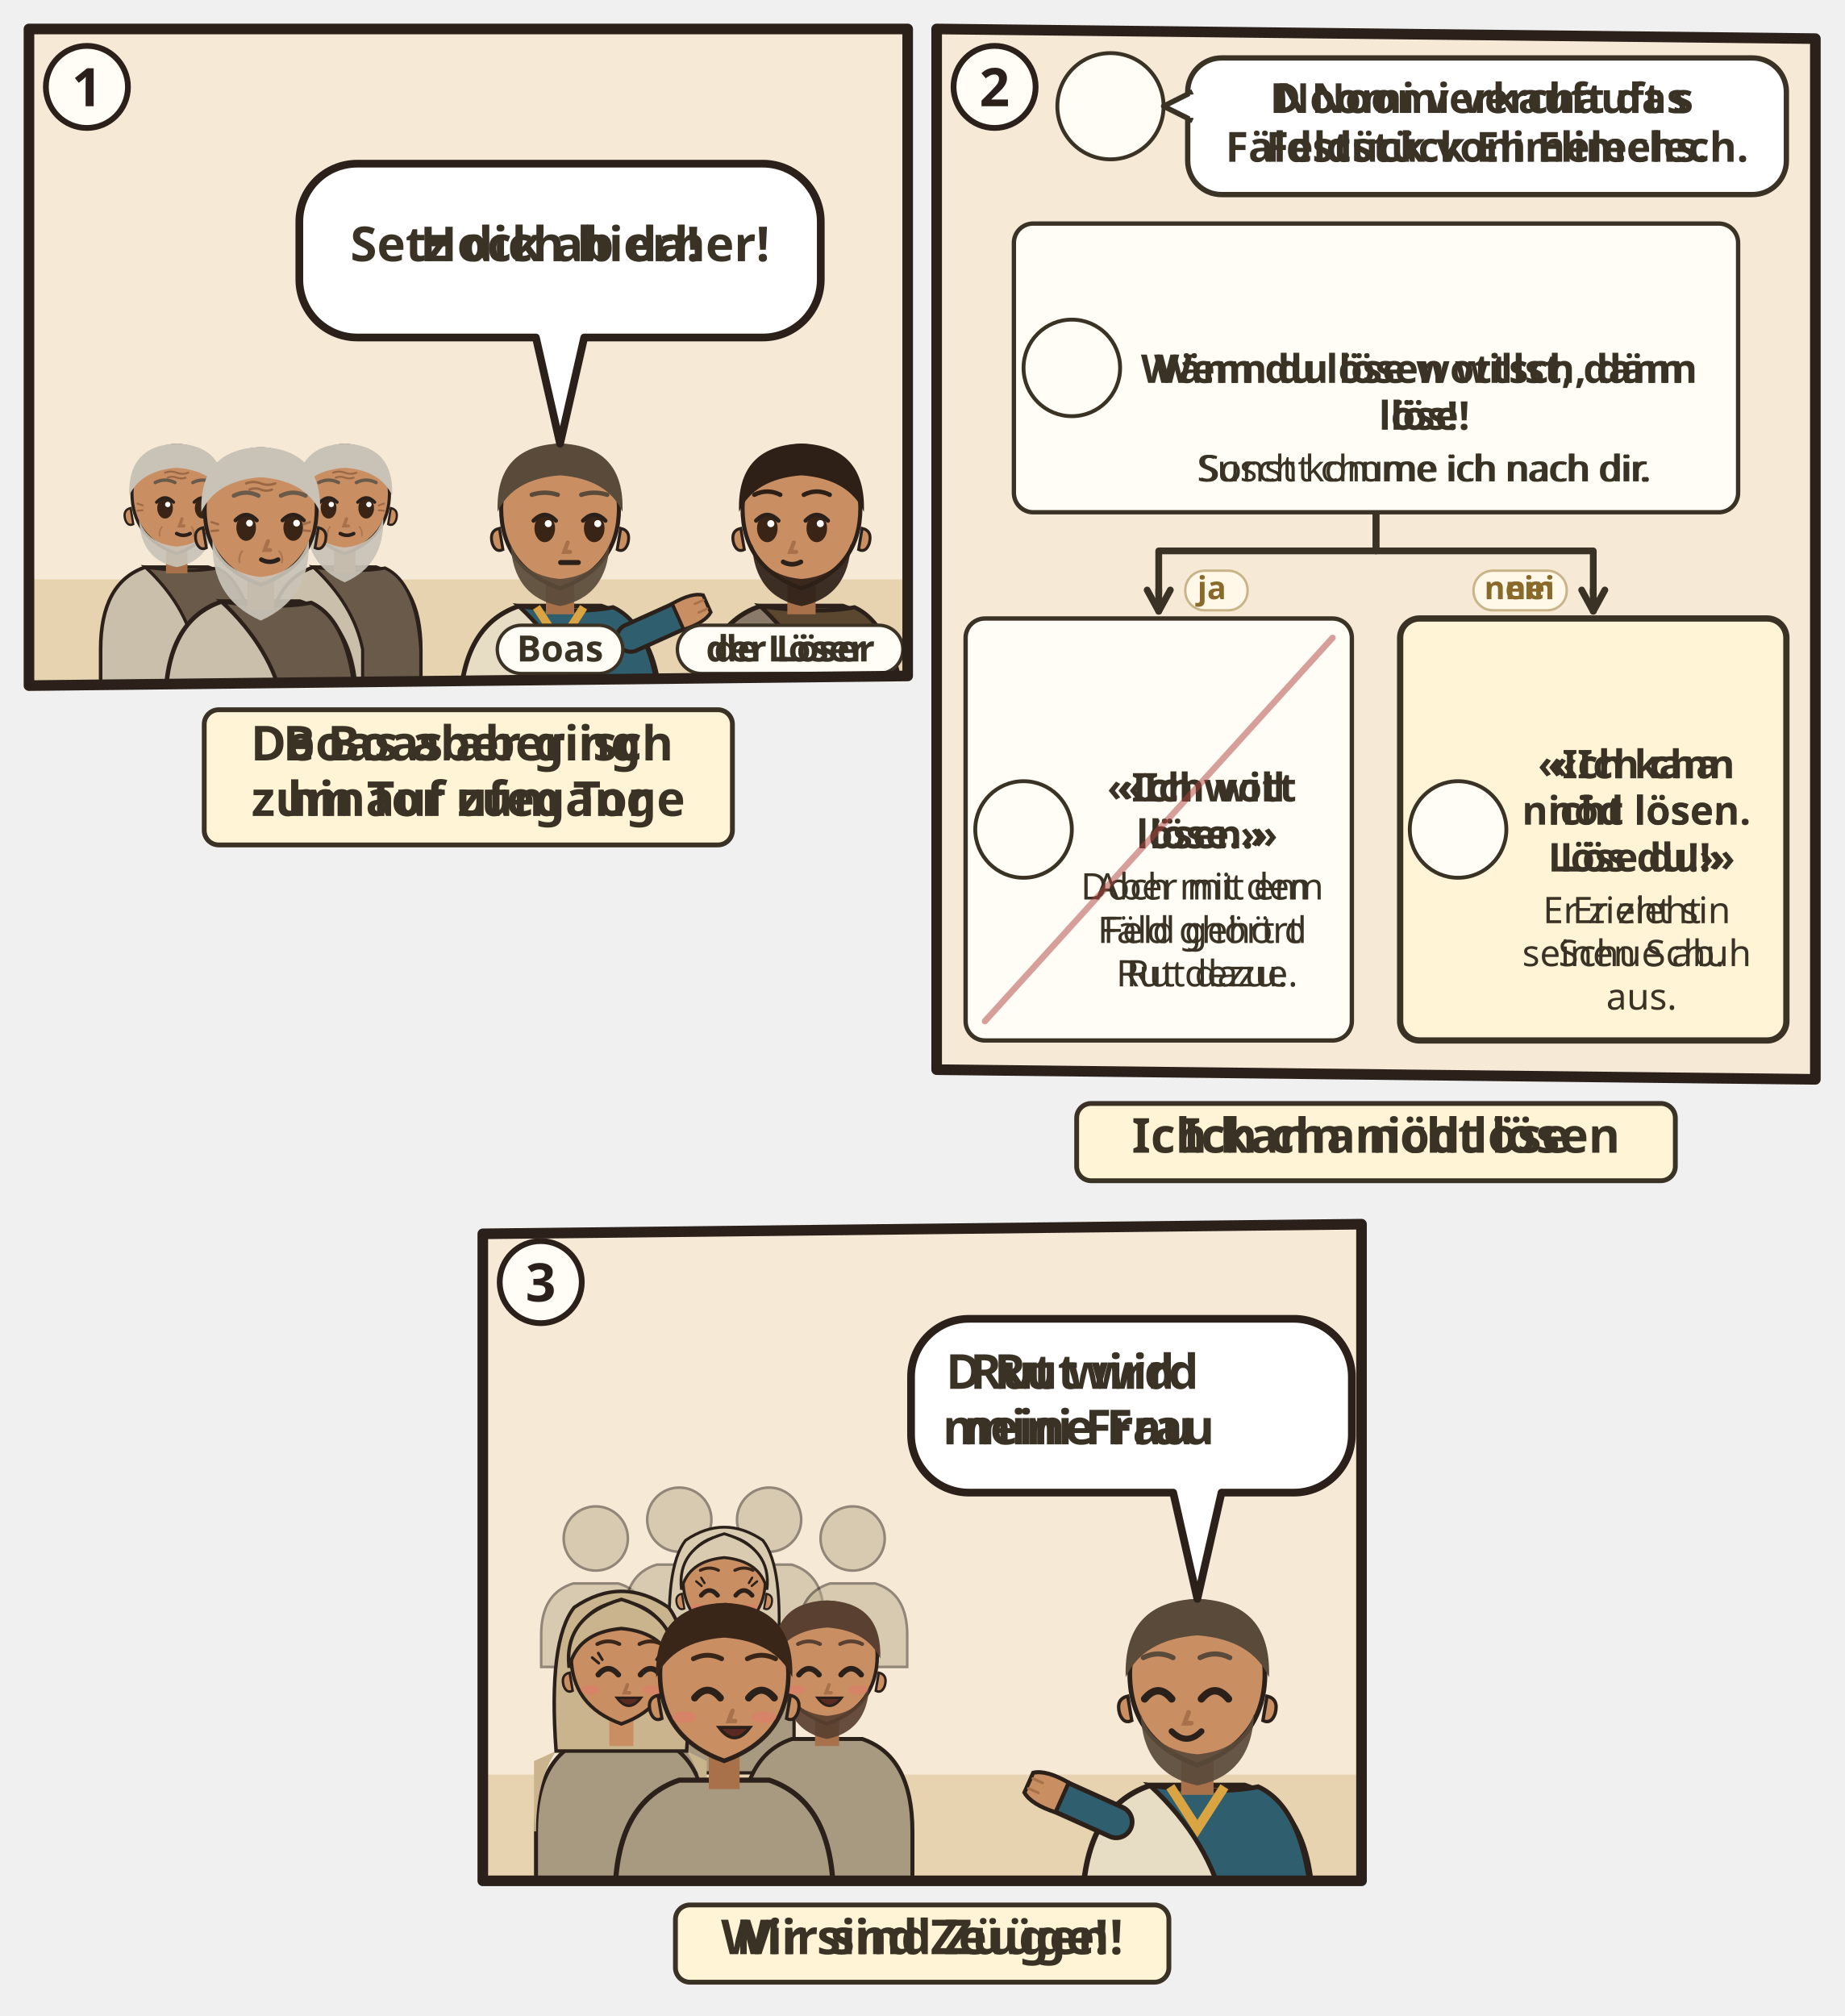
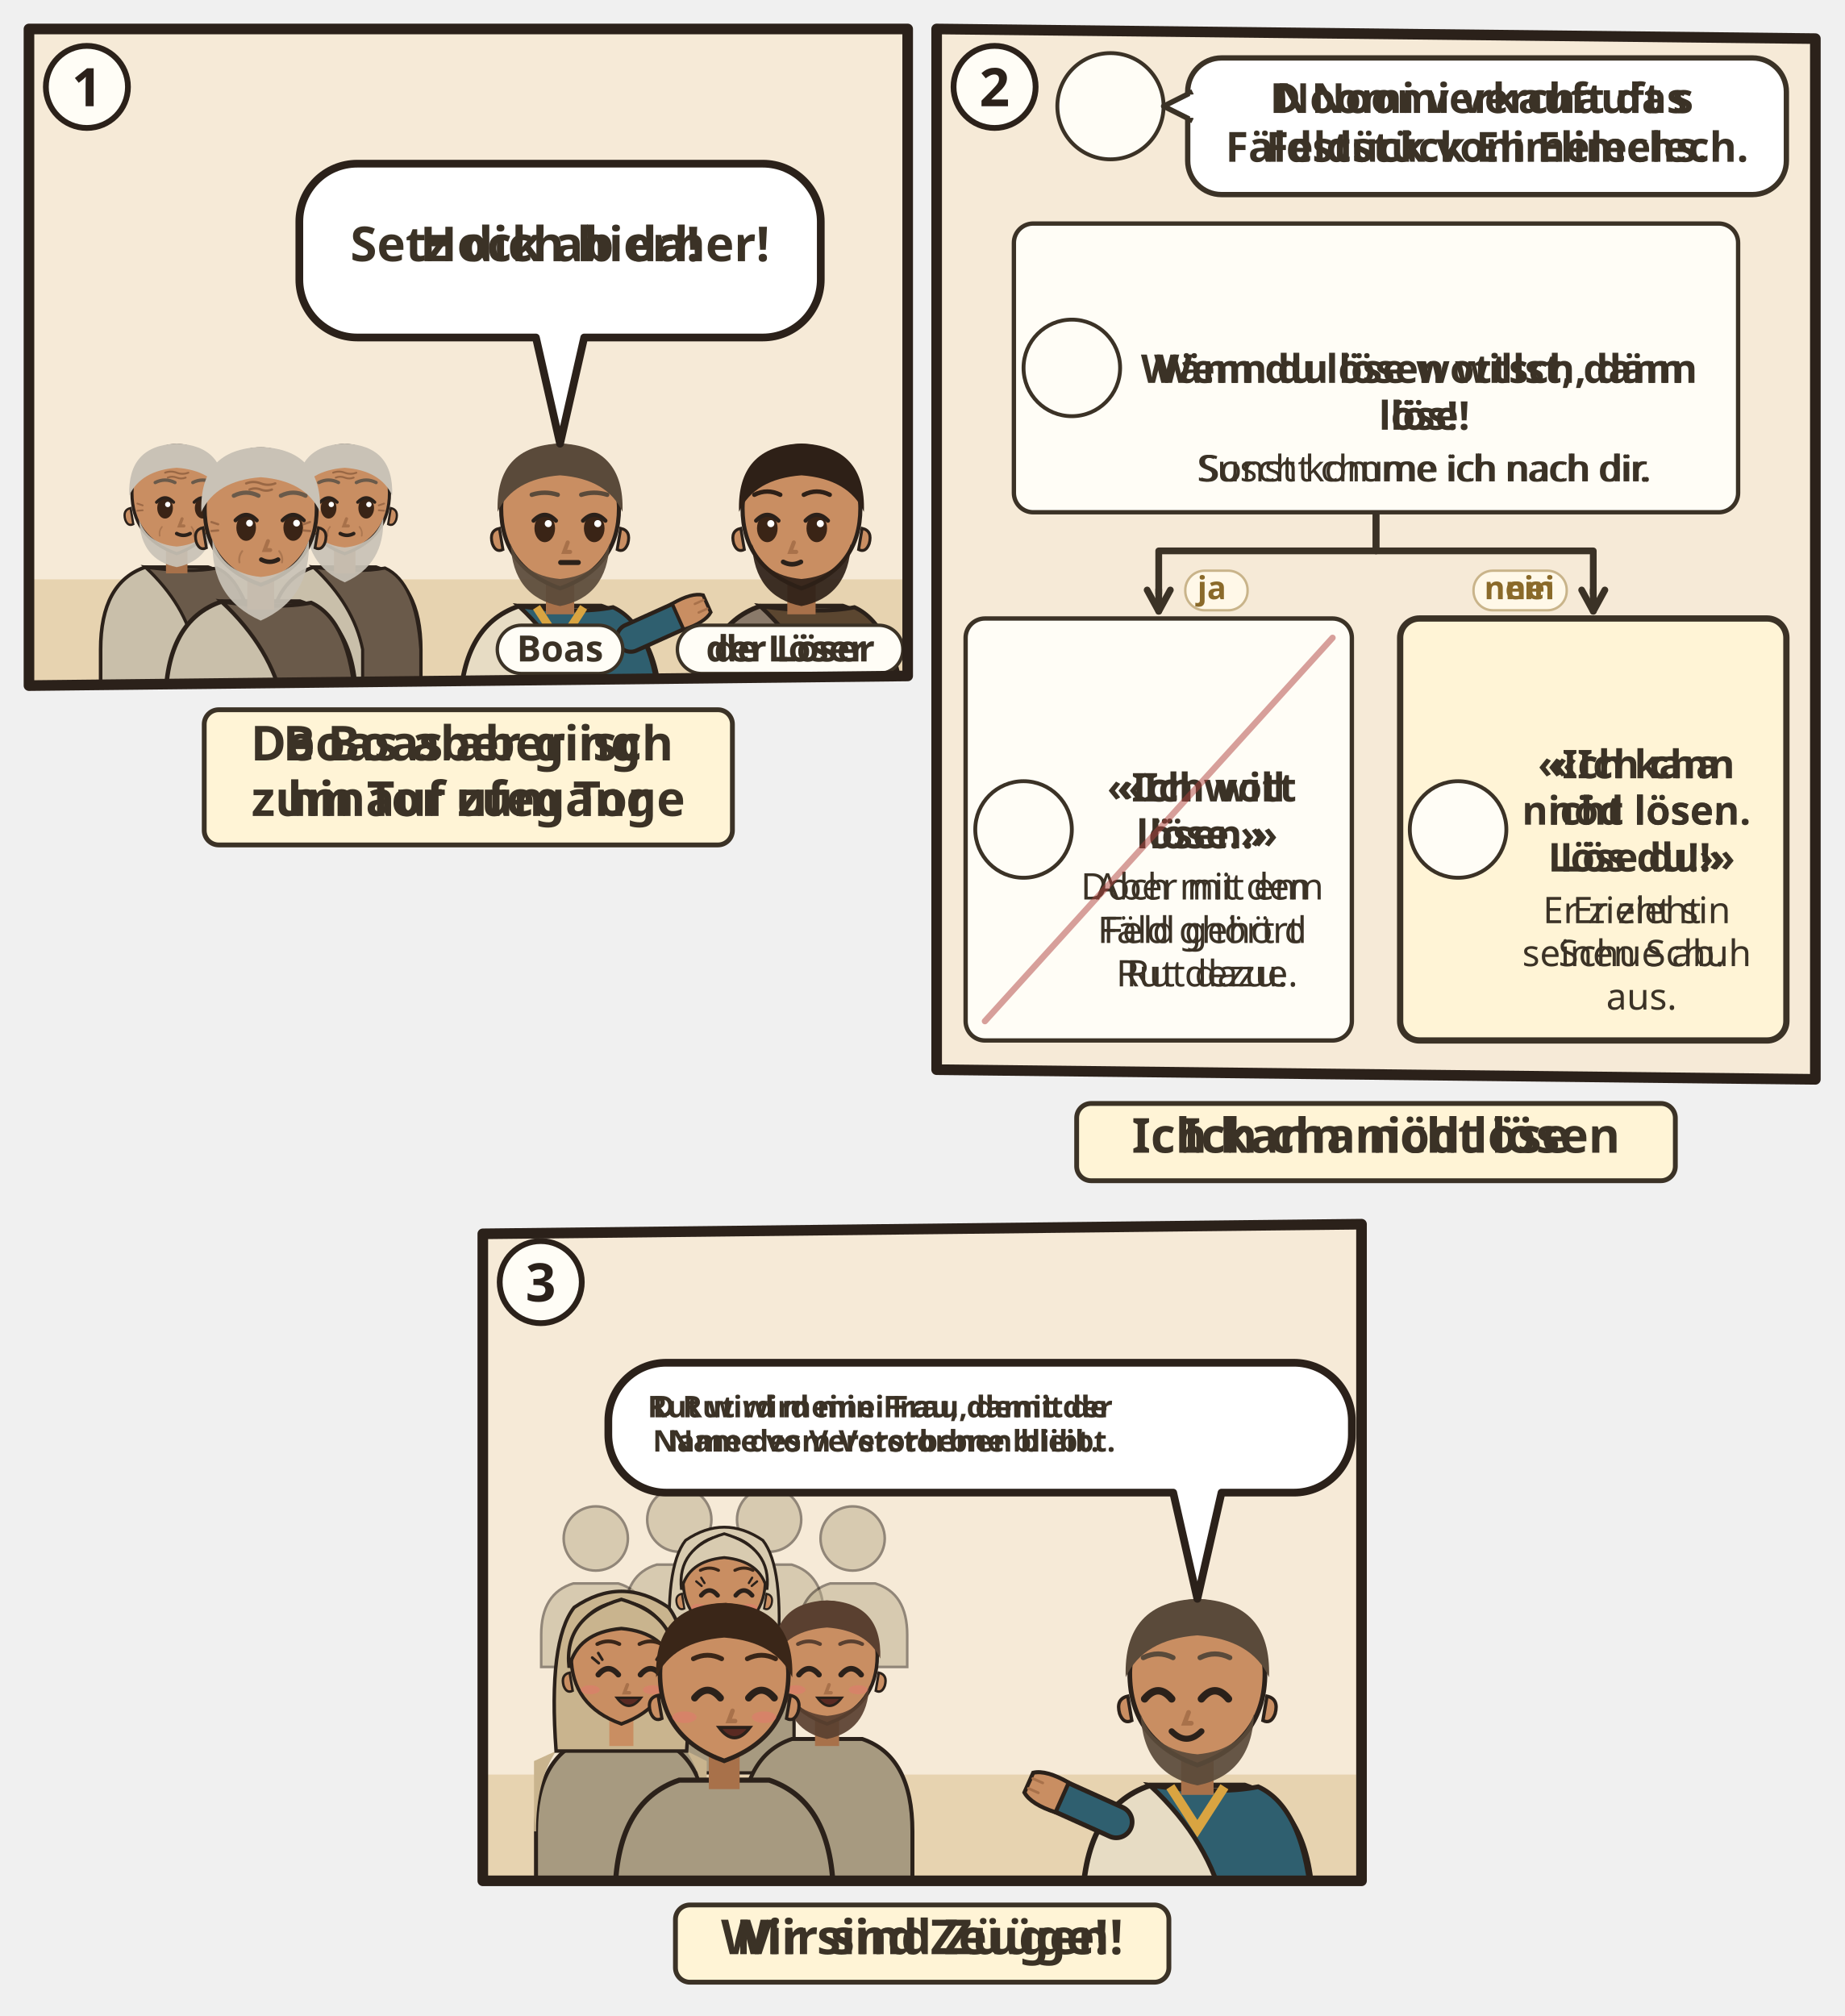
<svg xmlns="http://www.w3.org/2000/svg" viewBox="0 0 382 417.548">
  <svg class="ill-tile" data-span="1" x="0" y="0" width="194" height="182" viewBox="0 0 194 182">
    <g transform="translate(4 4)">
      <clipPath id="an-cp-rut-004-001-012-1">
        <polygon points="2,2 184,2 184,136 2,138" />
      </clipPath>
      <g clip-path="url(#an-cp-rut-004-001-012-1)">
        <polygon points="2,2 184,2 184,136 2,138" fill="#F6EAD7" />
        <path d="M0 116h186v24H0z" fill="#E7D3B0" />
        <use href="#an-stadttor" x="4" y="76" width="60" height="44" opacity=".6" />
        <g transform="translate(32.6 99.0) scale(0.927)">
          <path d="M-17 46V34Q-17 19-7 15.6L7 15.6Q17 19 17 34V46z" fill="#C9BFAA" stroke="#2B211A" stroke-width=".8" />
          <path d="M-7 15.6Q3 17 9 15.8Q16 19 17 34V46H4V34Q2 24-7 15.6z" fill="#6A5A4A" stroke="#2B211A" stroke-width=".7" />
          <path d="M-2.4 11h4.8v6h-4.8z" fill="#A8714A" />
          <path d="M-10 -1Q-10 9 0 12.6Q10 9 10 -1A10 10.6 0 0 0 -10 -1z" fill="#C98E62" stroke="#2B211A" stroke-width=".7" />
          <path d="M10.3 2.4q1.8.4 1.2 2.6-.6 1.6-1.8 1z M-10.3 2.4q-1.8.4-1.2 2.6.6 1.6 1.8 1z" fill="#C98E62" stroke="#2B211A" stroke-width=".5" />
          <path d="M-8.4 5Q-8 14 0 15.6Q8 14 8.4 5Q6.6 10.4 0 11Q-6.6 10.4-8.4 5z" fill="#C9C2B6" opacity=".92" />
          <ellipse cx="-2.6" cy="2.4" rx="1.75" ry="2.35" fill="#3A2416" />
          <path d="M-4.5 1.1Q-2.6 -0.9 -0.7 1.1" fill="none" stroke="#2B211A" stroke-width=".7" stroke-linecap="round" />
          <circle cx="-2.0" cy="1.6" r=".6" fill="#FFF" />
          <ellipse cx="5.8" cy="2.4" rx="1.75" ry="2.35" fill="#3A2416" />
          <path d="M3.9 1.1Q5.8 -0.9 7.7 1.1" fill="none" stroke="#2B211A" stroke-width=".7" stroke-linecap="round" />
          <circle cx="6.4" cy="1.6" r=".6" fill="#FFF" />
          <path d="M1.2 4.8l-.6 1.6h1" fill="none" stroke="#A8714A" stroke-width=".7" stroke-linecap="round" />
          <path d="M-0.0 8.1Q1.5 8.9 3.0 8.1" fill="none" stroke="#2B211A" stroke-width=".8" stroke-linecap="round" />
          <g stroke="#8A5A3A" stroke-linecap="round" fill="none">
            <path d="M-2.6-5.5q1.3-.5 2.6 0t2.6 0M-2-4.4q1-.4 2 0t2 0" stroke-width=".42" opacity=".75" />
            <path d="M-7.6 1.8l-1.2-.4M-7.6 2.9l-1.2.1M7.6 1.8l1.2-.4M7.6 2.9l1.2.1" stroke-width=".4" opacity=".7" />
            <path d="M-3.3 6.6q-.7.9-.5 2M3.3 6.6q.7.9.5 2" stroke-width=".35" opacity=".45" />
          </g>
          <path d="M-10.6-.4Q-11-11.6 0-12Q11-11.6 10.6-.4Q8-6 0-6.6Q-8-6-10.6-.4z" fill="#C9C2B6" />
          <path d="M-4.8 -3.3Q-2.6 -4.4 -0.4 -3.3M3.6 -3.3Q5.8 -4.4 8.0 -3.3" fill="none" stroke="#6A5A4A" stroke-width="0.75" stroke-linecap="round" />
        </g>
        <g transform="translate(67.4 99.0) scale(0.927)">
          <path d="M-17 46V34Q-17 19-7 15.6L7 15.6Q17 19 17 34V46z" fill="#C9BFAA" stroke="#2B211A" stroke-width=".8" />
          <path d="M-7 15.6Q3 17 9 15.8Q16 19 17 34V46H4V34Q2 24-7 15.6z" fill="#6A5A4A" stroke="#2B211A" stroke-width=".7" />
          <path d="M-2.4 11h4.8v6h-4.8z" fill="#A8714A" />
          <path d="M-10 -1Q-10 9 0 12.6Q10 9 10 -1A10 10.6 0 0 0 -10 -1z" fill="#C98E62" stroke="#2B211A" stroke-width=".7" />
          <path d="M10.3 2.4q1.8.4 1.2 2.6-.6 1.6-1.8 1z M-10.3 2.4q-1.8.4-1.2 2.6.6 1.6 1.8 1z" fill="#C98E62" stroke="#2B211A" stroke-width=".5" />
          <path d="M-8.6 4.6Q-9 15 0 19Q9 15 8.6 4.6Q6.6 10.6 0 11.2Q-6.6 10.6-8.6 4.6z" fill="#C9C2B6" opacity=".92" />
          <ellipse cx="-3.6" cy="2.4" rx="1.75" ry="2.35" fill="#3A2416" />
          <path d="M-5.5 1.1Q-3.6 -0.9 -1.7 1.1" fill="none" stroke="#2B211A" stroke-width=".7" stroke-linecap="round" />
          <circle cx="-3.0" cy="1.6" r=".6" fill="#FFF" />
          <ellipse cx="4.8" cy="2.4" rx="1.75" ry="2.35" fill="#3A2416" />
          <path d="M2.9 1.1Q4.8 -0.9 6.7 1.1" fill="none" stroke="#2B211A" stroke-width=".7" stroke-linecap="round" />
          <circle cx="5.4" cy="1.6" r=".6" fill="#FFF" />
          <path d="M0.4 4.8l-.6 1.6h1" fill="none" stroke="#A8714A" stroke-width=".7" stroke-linecap="round" />
          <path d="M-1.0 8.1Q0.5 8.9 2.0 8.1" fill="none" stroke="#2B211A" stroke-width=".8" stroke-linecap="round" />
          <g stroke="#8A5A3A" stroke-linecap="round" fill="none">
            <path d="M-2.6-5.5q1.3-.5 2.6 0t2.6 0M-2-4.4q1-.4 2 0t2 0" stroke-width=".42" opacity=".75" />
            <path d="M-7.6 1.8l-1.2-.4M-7.6 2.9l-1.2.1M7.6 1.8l1.2-.4M7.6 2.9l1.2.1" stroke-width=".4" opacity=".7" />
            <path d="M-3.3 6.6q-.7.9-.5 2M3.3 6.6q.7.9.5 2" stroke-width=".35" opacity=".45" />
          </g>
          <path d="M-10.6-.4Q-11-11.6 0-12Q11-11.6 10.6-.4Q8-6 0-6.6Q-8-6-10.6-.4z" fill="#C9C2B6" />
          <path d="M-5.8 -3.3Q-3.6 -4.4 -1.4 -3.3M2.6 -3.3Q4.8 -4.4 7.0 -3.3" fill="none" stroke="#6A5A4A" stroke-width="0.75" stroke-linecap="round" />
        </g>
        <g transform="translate(50.0 102.5) scale(1.16)">
          <path d="M-17 34V34Q-17 19-7 15.6L7 15.6Q17 19 17 34V34z" fill="#C9BFAA" stroke="#2B211A" stroke-width=".8" />
          <path d="M-7 15.6Q3 17 9 15.8Q16 19 17 34V34H4V34Q2 24-7 15.6z" fill="#6A5A4A" stroke="#2B211A" stroke-width=".7" />
          <path d="M-2.4 11h4.8v6h-4.8z" fill="#A8714A" />
          <path d="M-10 -1Q-10 9 0 12.6Q10 9 10 -1A10 10.6 0 0 0 -10 -1z" fill="#C98E62" stroke="#2B211A" stroke-width=".7" />
          <path d="M10.3 2.4q1.8.4 1.2 2.6-.6 1.6-1.8 1z M-10.3 2.4q-1.8.4-1.2 2.6.6 1.6 1.8 1z" fill="#C98E62" stroke="#2B211A" stroke-width=".5" />
          <path d="M-8.6 4.6Q-9 15 0 19Q9 15 8.6 4.6Q6.6 10.6 0 11.2Q-6.6 10.6-8.6 4.6z" fill="#C9C2B6" opacity=".92" />
          <ellipse cx="-2.6" cy="2.4" rx="1.75" ry="2.35" fill="#3A2416" />
          <path d="M-4.5 1.1Q-2.6 -0.9 -0.7 1.1" fill="none" stroke="#2B211A" stroke-width=".7" stroke-linecap="round" />
          <circle cx="-2.0" cy="1.6" r=".6" fill="#FFF" />
          <ellipse cx="5.8" cy="2.4" rx="1.75" ry="2.35" fill="#3A2416" />
          <path d="M3.9 1.1Q5.8 -0.9 7.7 1.1" fill="none" stroke="#2B211A" stroke-width=".7" stroke-linecap="round" />
          <circle cx="6.4" cy="1.6" r=".6" fill="#FFF" />
          <path d="M1.3 4.8l-.6 1.6h1" fill="none" stroke="#A8714A" stroke-width=".7" stroke-linecap="round" />
          <path d="M0.1 8.1Q1.6 8.9 3.1 8.1" fill="none" stroke="#2B211A" stroke-width=".8" stroke-linecap="round" />
          <g stroke="#8A5A3A" stroke-linecap="round" fill="none">
            <path d="M-2.6-5.5q1.3-.5 2.6 0t2.6 0M-2-4.4q1-.4 2 0t2 0" stroke-width=".42" opacity=".75" />
            <path d="M-7.6 1.8l-1.2-.4M-7.6 2.9l-1.2.1M7.6 1.8l1.2-.4M7.6 2.9l1.2.1" stroke-width=".4" opacity=".7" />
            <path d="M-3.3 6.6q-.7.9-.5 2M3.3 6.6q.7.9.5 2" stroke-width=".35" opacity=".45" />
          </g>
          <path d="M-10.6-.4Q-11-11.6 0-12Q11-11.6 10.6-.4Q8-6 0-6.6Q-8-6-10.6-.4z" fill="#C9C2B6" />
          <path d="M-4.8 -3.3Q-2.6 -4.4 -0.4 -3.3M3.6 -3.3Q5.8 -4.4 8.0 -3.3" fill="none" stroke="#6A5A4A" stroke-width="0.75" stroke-linecap="round" />
          <g filter="url(#an-kontur)">
            <use href="#an-a-stab" x="-8" y="17" width="16" height="16" />
          </g>
        </g>
        <g transform="translate(112.0 102.5) scale(1.22)">
          <path d="M-17 34V34Q-17 19-7 15.6L7 15.6Q17 19 17 34V34z" fill="#E7DCC4" stroke="#2B211A" stroke-width=".8" />
          <path d="M-7 15.6Q3 17 9 15.8Q16 19 17 34V34H4V34Q2 24-7 15.6z" fill="#2F5F6F" stroke="#2B211A" stroke-width=".7" />
          <path d="M-4 15.8L0 22 4 15.8" fill="none" stroke="#D9A441" stroke-width="1.4" />
          <path d="M12 21L21.1 16.9" stroke="#2B211A" stroke-width="5.4" stroke-linecap="round" />
          <path d="M12 21L21.1 16.9" stroke="#2F5F6F" stroke-width="4" stroke-linecap="round" />
          <g transform="translate(21.1 16.9) rotate(66)">
            <path d="M-2.4 1.2Q-2.8-2.6-1.6-4.2h3.2Q2.8-2.6 2.4 1.2z" fill="#C98E62" stroke="#2B211A" stroke-width=".6" />
            <path d="M-.8-3.9v1.6M.8-3.9v1.6" stroke="#A8714A" stroke-width=".4" stroke-linecap="round" />
          </g>
          <path d="M-2.4 11h4.8v6h-4.8z" fill="#A8714A" />
          <path d="M-10 -1Q-10 9 0 12.6Q10 9 10 -1A10 10.6 0 0 0 -10 -1z" fill="#C98E62" stroke="#2B211A" stroke-width=".7" />
          <path d="M10.3 2.4q1.8.4 1.2 2.6-.6 1.6-1.8 1z M-10.3 2.4q-1.8.4-1.2 2.6.6 1.6 1.8 1z" fill="#C98E62" stroke="#2B211A" stroke-width=".5" />
          <path d="M-8.4 5Q-8 14 0 15.6Q8 14 8.4 5Q6.6 10.4 0 11Q-6.6 10.4-8.4 5z" fill="#5A4A3A" opacity=".92" />
          <ellipse cx="-2.6" cy="2.4" rx="1.75" ry="2.35" fill="#3A2416" />
          <path d="M-4.5 1.1Q-2.6 -0.9 -0.7 1.1" fill="none" stroke="#2B211A" stroke-width=".7" stroke-linecap="round" />
          <circle cx="-2.0" cy="1.6" r=".6" fill="#FFF" />
          <ellipse cx="5.8" cy="2.4" rx="1.75" ry="2.35" fill="#3A2416" />
          <path d="M3.9 1.1Q5.8 -0.9 7.7 1.1" fill="none" stroke="#2B211A" stroke-width=".7" stroke-linecap="round" />
          <circle cx="6.4" cy="1.6" r=".6" fill="#FFF" />
          <path d="M1.3 4.8l-.6 1.6h1" fill="none" stroke="#A8714A" stroke-width=".7" stroke-linecap="round" />
          <path d="M0.1 8.2h3" stroke="#2B211A" stroke-width=".85" stroke-linecap="round" />
          <path d="M-10.6-.4Q-11-11.6 0-12Q11-11.6 10.6-.4Q8-6 0-6.6Q-8-6-10.6-.4z" fill="#5A4A3A" />
          <path d="M-4.8 -3.3Q-2.6 -4.0 -0.4 -3.3M3.6 -3.3Q5.8 -4.0 8.0 -3.3" fill="none" stroke="#5A4A3A" stroke-width="0.75" stroke-linecap="round" />
          <g filter="url(#an-kontur)">
            <use href="#an-a-worfel" x="-8" y="17" width="16" height="16" />
          </g>
        </g>
        <g transform="translate(162.0 102.5) scale(1.22)">
          <path d="M-17 34V34Q-17 19-7 15.6L7 15.6Q17 19 17 34V34z" fill="#8A7A6A" stroke="#2B211A" stroke-width=".8" />
          <path d="M-7 15.6Q3 17 9 15.8Q16 19 17 34V34H4V34Q2 24-7 15.6z" fill="#5B4630" stroke="#2B211A" stroke-width=".7" />
          <path d="M-2.4 11h4.8v6h-4.8z" fill="#A8714A" />
          <path d="M-10 -1Q-10 9 0 12.6Q10 9 10 -1A10 10.6 0 0 0 -10 -1z" fill="#C98E62" stroke="#2B211A" stroke-width=".7" />
          <path d="M10.3 2.4q1.8.4 1.2 2.6-.6 1.6-1.8 1z M-10.3 2.4q-1.8.4-1.2 2.6.6 1.6 1.8 1z" fill="#C98E62" stroke="#2B211A" stroke-width=".5" />
          <path d="M-8.4 5Q-8 14 0 15.6Q8 14 8.4 5Q6.6 10.4 0 11Q-6.6 10.4-8.4 5z" fill="#2E2017" opacity=".92" />
          <ellipse cx="-5.8" cy="2.4" rx="1.75" ry="2.35" fill="#3A2416" />
          <path d="M-7.7 1.1Q-5.8 -0.9 -3.9 1.1" fill="none" stroke="#2B211A" stroke-width=".7" stroke-linecap="round" />
          <circle cx="-5.2" cy="1.6" r=".6" fill="#FFF" />
          <ellipse cx="2.6" cy="2.4" rx="1.75" ry="2.35" fill="#3A2416" />
          <path d="M0.7 1.1Q2.6 -0.9 4.5 1.1" fill="none" stroke="#2B211A" stroke-width=".7" stroke-linecap="round" />
          <circle cx="3.2" cy="1.6" r=".6" fill="#FFF" />
          <path d="M-1.3 4.8l-.6 1.6h1" fill="none" stroke="#A8714A" stroke-width=".7" stroke-linecap="round" />
          <path d="M-3.1 8.1Q-1.6 8.9 -0.1 8.1" fill="none" stroke="#2B211A" stroke-width=".8" stroke-linecap="round" />
          <path d="M-10.6-.4Q-11-11.6 0-12Q11-11.6 10.6-.4Q8-6 0-6.6Q-8-6-10.6-.4z" fill="#2E2017" />
          <path d="M-8.0 -3.3Q-5.8 -4.4 -3.6 -3.3M0.4 -3.3Q2.6 -4.4 4.8 -3.3" fill="none" stroke="#2E2017" stroke-width="0.75" stroke-linecap="round" />
          <g filter="url(#an-kontur)">
            <use href="#an-a-sandale" x="-8" y="17" width="16" height="16" />
          </g>
        </g>
        <g>
          <path d="M70 29.9H154A12 12 0 0 1 166 41.9V53.9A12 12 0 0 1 154 65.9L117 65.9L112 87.9L107 65.9H70A12 12 0 0 1 58 53.9V41.9A12 12 0 0 1 70 29.9Z" fill="#FFFFFF" stroke="#2B211A" stroke-width="1.6" stroke-linejoin="round" />
          <text class="lw lw-de" text-anchor="middle" font-family="sans-serif" font-size="10" font-weight="700" fill="#3B3226">
            <tspan x="112.0" y="50.1">Setz dich hierher!</tspan>
          </text>
          <text class="lw lw-gsw" text-anchor="middle" font-family="sans-serif" font-size="10" font-weight="700" fill="#3B3226">
            <tspan x="112.0" y="50.1">Hock ab da!</tspan>
          </text>
        </g>
        <g class="ill-name">
          <rect x="99.0" y="125.5" width="26.0" height="10" rx="5" fill="#FFFDF6" stroke="#3B3226" stroke-width=".7" />
          <text x="112.0" y="133.0" text-anchor="middle" font-family="sans-serif" font-size="7.5" font-weight="700" fill="#3B3226">Boas</text>
        </g>
        <g class="ill-name">
          <rect x="136.3" y="125.5" width="46.7" height="10" rx="5" fill="#FFFDF6" stroke="#3B3226" stroke-width=".7" />
          <text class="lw lw-de" x="159.7" y="133.0" text-anchor="middle" font-family="sans-serif" font-size="7.5" font-weight="700" fill="#3B3226">der Löser</text>
          <text class="lw lw-gsw" x="159.7" y="133.0" text-anchor="middle" font-family="sans-serif" font-size="7.5" font-weight="700" fill="#3B3226">de Löser</text>
        </g>
      </g>
      <polygon class="pn-frame" points="2,2 184,2 184,136 2,138" fill="none" stroke="#2B211A" stroke-width="2.2" stroke-linejoin="round" />
      <circle cx="14" cy="14" r="8.5" fill="#FFFDF6" stroke="#2B211A" stroke-width="1.2" />
      <text x="14" y="18" text-anchor="middle" font-family="sans-serif" font-size="11" font-weight="700" fill="#2B211A">1</text>
      <g transform="translate(0.0 142)">
        <g class="ill-words">
          <rect x="38.3" y="1.0" width="109.4" height="28" rx="3" fill="#FFF4D6" stroke="#3B3226" stroke-width="1" />
          <text class="lw lw-de" text-anchor="middle" font-family="sans-serif" font-size="10" font-weight="700" fill="#3B3226">
            <tspan x="93.0" y="11.5">Boas aber ging</tspan>
            <tspan x="93.0" y="23.0">hinauf zum Tor</tspan>
          </text>
          <text class="lw lw-gsw" text-anchor="middle" font-family="sans-serif" font-size="10" font-weight="700" fill="#3B3226">
            <tspan x="93.0" y="11.5">De Boas aber isch</tspan>
            <tspan x="93.0" y="23.0">zum Tor ufegange</tspan>
          </text>
        </g>
      </g>
    </g>
  </svg>
  <svg class="ill-tile" data-span="1" x="188" y="0" width="194" height="251.548" viewBox="0 0 194 251.548">
    <g transform="translate(4 4)">
      <clipPath id="an-cp-rut-004-001-012-2">
        <polygon points="2,2 184,4 184,219.548 2,217.548" />
      </clipPath>
      <g clip-path="url(#an-cp-rut-004-001-012-2)">
        <polygon points="2,2 184,4 184,219.548 2,217.548" fill="#F6EAD7" />
        <circle cx="38.0" cy="18.0" r="11.0" fill="#FFFDF6" stroke="#3B3226" stroke-width=".8" />
        <use href="#an-p-boas" x="29.6" y="8.8" width="16.8" height="18.0" />
        <rect x="54.0" y="8" width="124.0" height="28.3" rx="7" fill="#FFFFFF" stroke="#3B3226" stroke-width="1.1" />
        <path d="M55.0 15L49.0 18L55.0 21" fill="#FFFFFF" stroke="#3B3226" stroke-width="1.1" stroke-linejoin="round" />
        <path d="M55.2 15.6V20.4" stroke="#FFFFFF" stroke-width="1.4" />
        <text class="lw lw-de" text-anchor="middle" font-family="sans-serif" font-size="8.6" font-weight="700" fill="#3B3226">
          <tspan x="116.0" y="19.4">Noomi verkauft das</tspan>
          <tspan x="116.0" y="29.5">Feldstück Elimelechs.</tspan>
        </text>
        <text class="lw lw-gsw" text-anchor="middle" font-family="sans-serif" font-size="8.6" font-weight="700" fill="#3B3226">
          <tspan x="116.0" y="19.4">D Noomi verchauft s</tspan>
          <tspan x="116.0" y="29.5">Fäldstück vom Elimelech.</tspan>
        </text>
        <g class="dg-vis" data-visual="switch">
          <g class="dg-cell">
            <rect x="18.0" y="42.3" width="150.0" height="59.8" rx="4" fill="#FFFDF6" stroke="#3B3226" stroke-width="0.9" />
            <circle cx="30.0" cy="72.2" r="10.0" fill="#FFFDF6" stroke="#3B3226" stroke-width=".8" />
            <use href="#an-p-boas" x="22.4" y="63.9" width="15.1" height="16.2" />
            <use href="#an-z-loeserecht" x="92.3" y="46.3" width="21.3" height="20" />
            <text class="lw lw-de" text-anchor="middle" font-family="sans-serif" font-size="8.2" font-weight="700" fill="#3B3226">
              <tspan x="103.0" y="75.3">Wenn du lösen willst, dann</tspan>
              <tspan x="103.0" y="85.0">löse!</tspan>
            </text>
            <text class="lw lw-gsw" text-anchor="middle" font-family="sans-serif" font-size="8.2" font-weight="700" fill="#3B3226">
              <tspan x="103.0" y="75.3">Wänn du löse wottsch, dänn</tspan>
              <tspan x="103.0" y="85.0">lös!</tspan>
            </text>
            <text class="lw lw-de" text-anchor="middle" font-family="sans-serif" font-size="7.6" font-weight="400" fill="#3B3226">
              <tspan x="103.0" y="95.7">Sonst komme ich nach dir.</tspan>
            </text>
            <text class="lw lw-gsw" text-anchor="middle" font-family="sans-serif" font-size="7.6" font-weight="400" fill="#3B3226">
              <tspan x="103.0" y="95.7">Suscht chume ich nach dir.</tspan>
            </text>
          </g>
          <g class="dg-link" data-a="93.0,102.1" data-b="48.0,122.6">
            <path d="M93.0 102.1V110.1H48.0V119.1" fill="none" stroke="#3B3226" stroke-width="1.4" stroke-linejoin="round" />
            <path d="M48.0 118.1L48.0 122.6" stroke="#3B3226" stroke-width="1.4" stroke-linecap="round" />
            <path d="M45.6 118.2L48.0 122.6L50.4 118.2" fill="none" stroke="#3B3226" stroke-width="1.4" stroke-linecap="round" stroke-linejoin="round" />
          </g>
          <g class="dg-label">
            <rect x="53.5" y="114.2" width="12.9" height="8.2" rx="4.0" fill="#FFF8E8" stroke="#C9B48A" stroke-width=".5" />
            <text x="56.0" y="120.1" text-anchor="start" font-family="sans-serif" font-size="6.6" font-weight="700" fill="#8A6A2A">ja</text>
          </g>
          <g class="dg-cell">
            <rect x="8.0" y="124.1" width="80.0" height="87.4" rx="4" fill="#FFFDF6" stroke="#3B3226" stroke-width="0.9" />
            <circle cx="20.0" cy="167.8" r="10.0" fill="#FFFDF6" stroke="#3B3226" stroke-width=".8" />
            <use href="#an-p-loeser" x="12.4" y="159.6" width="15.1" height="16.2" />
            <use href="#an-feld" x="31.5" y="133.0" width="36.6" height="19.2" />
            <use href="#an-p-rut" x="71.1" y="133.0" width="13.5" height="19.2" />
            <text class="lw lw-de" text-anchor="middle" font-family="sans-serif" font-size="8.2" font-weight="700" fill="#3B3226">
              <tspan x="58.0" y="162.0">«Ich will</tspan>
              <tspan x="58.0" y="171.7">lösen.»</tspan>
            </text>
            <text class="lw lw-gsw" text-anchor="middle" font-family="sans-serif" font-size="8.2" font-weight="700" fill="#3B3226">
              <tspan x="58.0" y="162.0">«Ich wott</tspan>
              <tspan x="58.0" y="171.7">löse.»</tspan>
            </text>
            <text class="lw lw-de" text-anchor="middle" font-family="sans-serif" font-size="7.6" font-weight="400" fill="#3B3226">
              <tspan x="58.0" y="182.3">Doch mit dem</tspan>
              <tspan x="58.0" y="191.3">Feld gehört</tspan>
              <tspan x="58.0" y="200.3">Rut dazu.</tspan>
            </text>
            <text class="lw lw-gsw" text-anchor="middle" font-family="sans-serif" font-size="7.6" font-weight="400" fill="#3B3226">
              <tspan x="58.0" y="182.3">Aber mit em</tspan>
              <tspan x="58.0" y="191.3">Fäld ghört d</tspan>
              <tspan x="58.0" y="200.3">Rut dezue.</tspan>
            </text>
            <path d="M12.0 207.5L84.0 128.1" stroke="#B0413E" stroke-width="1.3" stroke-linecap="round" opacity=".5" />
          </g>
          <g class="dg-link" data-a="93.0,102.1" data-b="138.0,122.6">
            <path d="M93.0 102.1V110.1H138.0V119.1" fill="none" stroke="#3B3226" stroke-width="1.4" stroke-linejoin="round" />
            <path d="M138.0 118.1L138.0 122.6" stroke="#3B3226" stroke-width="1.4" stroke-linecap="round" />
            <path d="M135.6 118.2L138.0 122.6L140.4 118.2" fill="none" stroke="#3B3226" stroke-width="1.4" stroke-linecap="round" stroke-linejoin="round" />
          </g>
          <g class="dg-label">
            <rect x="113.2" y="114.2" width="19.3" height="8.2" rx="4.0" fill="#FFF8E8" stroke="#C9B48A" stroke-width=".5" />
            <text class="lw lw-de" x="130.0" y="120.1" text-anchor="end" font-family="sans-serif" font-size="6.6" font-weight="700" fill="#8A6A2A">nein</text>
            <text class="lw lw-gsw" x="130.0" y="120.1" text-anchor="end" font-family="sans-serif" font-size="6.6" font-weight="700" fill="#8A6A2A">nei</text>
          </g>
          <g class="dg-cell">
            <rect x="98.0" y="124.1" width="80.0" height="87.4" rx="4" fill="#FFF4D6" stroke="#3B3226" stroke-width="1.3" />
            <circle cx="110.0" cy="167.8" r="10.0" fill="#FFFDF6" stroke="#3B3226" stroke-width=".8" />
            <use href="#an-p-loeser" x="102.4" y="159.6" width="15.1" height="16.2" />
            <use href="#an-sandale" x="131.0" y="128.1" width="34.0" height="20" />
            <text class="lw lw-de" text-anchor="middle" font-family="sans-serif" font-size="8.2" font-weight="700" fill="#3B3226">
              <tspan x="148.0" y="157.2">«Ich kann</tspan>
              <tspan x="148.0" y="166.8">nicht lösen.</tspan>
              <tspan x="148.0" y="176.5">Löse du!»</tspan>
            </text>
            <text class="lw lw-gsw" text-anchor="middle" font-family="sans-serif" font-size="8.2" font-weight="700" fill="#3B3226">
              <tspan x="148.0" y="157.2">«Ich cha</tspan>
              <tspan x="148.0" y="166.8">nöd löse.</tspan>
              <tspan x="148.0" y="176.5">Lös du!»</tspan>
            </text>
            <text class="lw lw-de" text-anchor="middle" font-family="sans-serif" font-size="7.6" font-weight="400" fill="#3B3226">
              <tspan x="148.0" y="187.2">Er zieht</tspan>
              <tspan x="148.0" y="196.1">seinen Schuh</tspan>
              <tspan x="148.0" y="205.1">aus.</tspan>
            </text>
            <text class="lw lw-gsw" text-anchor="middle" font-family="sans-serif" font-size="7.6" font-weight="400" fill="#3B3226">
              <tspan x="148.0" y="187.2">Er zieht sin</tspan>
              <tspan x="148.0" y="196.1">Schue ab.</tspan>
            </text>
          </g>
        </g>
      </g>
      <polygon class="pn-frame" points="2,2 184,4 184,219.548 2,217.548" fill="none" stroke="#2B211A" stroke-width="2.2" stroke-linejoin="round" />
      <circle cx="14" cy="14" r="8.5" fill="#FFFDF6" stroke="#2B211A" stroke-width="1.2" />
      <text x="14" y="18" text-anchor="middle" font-family="sans-serif" font-size="11" font-weight="700" fill="#2B211A">2</text>
      <g transform="translate(0.0 223.548)">
        <g class="ill-words">
          <rect x="31.0" y="1.0" width="124.0" height="16" rx="3" fill="#FFF4D6" stroke="#3B3226" stroke-width="1" />
          <text class="lw lw-de" text-anchor="middle" font-family="sans-serif" font-size="10" font-weight="700" fill="#3B3226">
            <tspan x="93.0" y="11.2">Ich kann nicht lösen</tspan>
          </text>
          <text class="lw lw-gsw" text-anchor="middle" font-family="sans-serif" font-size="10" font-weight="700" fill="#3B3226">
            <tspan x="93.0" y="11.2">Ich cha nöd löse</tspan>
          </text>
        </g>
      </g>
    </g>
  </svg>
  <svg class="ill-tile" data-span="1" x="94" y="247.548" width="194" height="170" viewBox="0 0 194 170">
    <g transform="translate(4 4)">
      <clipPath id="an-cp-rut-004-001-012-3">
        <polygon points="2,4 184,2 184,138 2,138" />
      </clipPath>
      <g clip-path="url(#an-cp-rut-004-001-012-3)">
        <polygon points="2,4 184,2 184,138 2,138" fill="#F6EAD7" />
        <path d="M0 116h186v24H0z" fill="#E7D3B0" />
        <use href="#an-stadttor" x="4" y="76" width="60" height="44" opacity=".6" />
        <g transform="translate(25.4 67.1) scale(0.665)" opacity=".5">
          <circle r="10" fill="#B8A98A" stroke="#2B211A" stroke-width=".8" />
          <path d="M-17 40V30Q-17 17-7 14h14q10 3 10 16v10z" fill="#B8A98A" stroke="#2B211A" stroke-width=".8" />
        </g>
        <g transform="translate(42.7 63.2) scale(0.665)" opacity=".5">
          <circle r="10" fill="#B8A98A" stroke="#2B211A" stroke-width=".8" />
          <path d="M-17 40V30Q-17 17-7 14h14q10 3 10 16v10z" fill="#B8A98A" stroke="#2B211A" stroke-width=".8" />
        </g>
        <g transform="translate(61.3 63.2) scale(0.665)" opacity=".5">
          <circle r="10" fill="#B8A98A" stroke="#2B211A" stroke-width=".8" />
          <path d="M-17 40V30Q-17 17-7 14h14q10 3 10 16v10z" fill="#B8A98A" stroke="#2B211A" stroke-width=".8" />
        </g>
        <g transform="translate(78.6 67.1) scale(0.665)" opacity=".5">
          <circle r="10" fill="#B8A98A" stroke="#2B211A" stroke-width=".8" />
          <path d="M-17 40V30Q-17 17-7 14h14q10 3 10 16v10z" fill="#B8A98A" stroke="#2B211A" stroke-width=".8" />
        </g>
        <g transform="translate(52.0 76.5) scale(0.851)">
          <path d="M-17 46V34Q-17 19-7 15.6L7 15.6Q17 19 17 34V46z" fill="#A79A80" stroke="#2B211A" stroke-width=".8" />
          <path d="M-13 18Q-17 24-17 34h-.4V20zM13 18Q17 24 17 34V20z" fill="#D8CBB0" />
          <path d="M-13 18Q-14.6-4-9.4-10.6Q0-17 9.4-10.6Q14.6-4 13 18z" fill="#D8CBB0" stroke="#2B211A" stroke-width=".7" />
          <path d="M-2.4 11h4.8v6h-4.8z" fill="#C98E62" />
          <path d="M-10 -1Q-10 9 0 12.6Q10 9 10 -1A10 10.6 0 0 0 -10 -1z" fill="#C98E62" stroke="#2B211A" stroke-width=".7" />
          <path d="M10.3 2.4q1.8.4 1.2 2.6-.6 1.6-1.8 1z M-10.3 2.4q-1.8.4-1.2 2.6.6 1.6 1.8 1z" fill="#C98E62" stroke="#2B211A" stroke-width=".5" />
          <path d="M-5.6 2.8Q-3.6 0.4 -1.6 2.8" fill="none" stroke="#2B211A" stroke-width="1.1" stroke-linecap="round" />
          <path d="M2.8 2.8Q4.8 0.4 6.8 2.8" fill="none" stroke="#2B211A" stroke-width="1.1" stroke-linecap="round" />
          <path d="M-5.5 0.5l-1.3-1.1M-4.8 -0.2l-0.8-1.3" stroke="#2B211A" stroke-width=".55" stroke-linecap="round" />
          <path d="M6.7 0.5l1.3-1.1M6.0 -0.2l0.8-1.3" stroke="#2B211A" stroke-width=".55" stroke-linecap="round" />
          <path d="M-1.1 8.4Q0.5 9.9 2.1 8.4Q0.5 8.9 -1.1 8.4z" fill="#B5524A" opacity=".85" />
          <path d="M0.4 4.8l-.6 1.6h1" fill="none" stroke="#A8714A" stroke-width=".7" stroke-linecap="round" />
          <ellipse cx="-6.2" cy="5.8" rx="1.9" ry=".9" fill="#E07A6E" opacity=".55" />
          <ellipse cx="6.2" cy="5.8" rx="1.9" ry=".9" fill="#E07A6E" opacity=".55" />
          <path d="M-1.9 7.4Q0.5 10.6 2.9 7.4z" fill="#5A2A22" stroke="#2B211A" stroke-width=".5" />
          <path d="M-10.4 1.4Q-11.6-8.8 0-12.2Q11.6-8.8 10.4 1.4Q8.8-5.6 0-6.4Q-8.8-5.6-10.4 1.4z" fill="#D8CBB0" stroke="#2B211A" stroke-width=".7" />
          <path d="M-5.8 -3.3Q-3.6 -4.4 -1.4 -3.3M2.6 -3.3Q4.8 -4.4 7.0 -3.3" fill="none" stroke="#3A2618" stroke-width="0.75" stroke-linecap="round" />
        </g>
        <g transform="translate(30.7 92.4) scale(1.04)">
          <path d="M-17 46V34Q-17 19-7 15.6L7 15.6Q17 19 17 34V46z" fill="#A79A80" stroke="#2B211A" stroke-width=".8" />
          <path d="M-13 18Q-17 24-17 34h-.4V20zM13 18Q17 24 17 34V20z" fill="#C9B48E" />
          <path d="M-13 18Q-14.6-4-9.4-10.6Q0-17 9.4-10.6Q14.6-4 13 18z" fill="#C9B48E" stroke="#2B211A" stroke-width=".7" />
          <path d="M-2.4 11h4.8v6h-4.8z" fill="#C98E62" />
          <path d="M-10 -1Q-10 9 0 12.6Q10 9 10 -1A10 10.6 0 0 0 -10 -1z" fill="#C98E62" stroke="#2B211A" stroke-width=".7" />
          <path d="M10.3 2.4q1.8.4 1.2 2.6-.6 1.6-1.8 1z M-10.3 2.4q-1.8.4-1.2 2.6.6 1.6 1.8 1z" fill="#C98E62" stroke="#2B211A" stroke-width=".5" />
          <path d="M-4.6 2.8Q-2.6 0.4 -0.6 2.8" fill="none" stroke="#2B211A" stroke-width="1.1" stroke-linecap="round" />
          <path d="M3.8 2.8Q5.8 0.4 7.8 2.8" fill="none" stroke="#2B211A" stroke-width="1.1" stroke-linecap="round" />
          <path d="M-4.5 0.5l-1.3-1.1M-3.8 -0.2l-0.8-1.3" stroke="#2B211A" stroke-width=".55" stroke-linecap="round" />
          <path d="M7.7 0.5l1.3-1.1M7.0 -0.2l0.8-1.3" stroke="#2B211A" stroke-width=".55" stroke-linecap="round" />
          <path d="M-0.1 8.4Q1.5 9.9 3.1 8.4Q1.5 8.9 -0.1 8.4z" fill="#B5524A" opacity=".85" />
          <path d="M1.2 4.8l-.6 1.6h1" fill="none" stroke="#A8714A" stroke-width=".7" stroke-linecap="round" />
          <ellipse cx="-6.2" cy="5.8" rx="1.9" ry=".9" fill="#E07A6E" opacity=".55" />
          <ellipse cx="6.2" cy="5.8" rx="1.9" ry=".9" fill="#E07A6E" opacity=".55" />
          <path d="M-0.9 7.4Q1.5 10.6 3.9 7.4z" fill="#5A2A22" stroke="#2B211A" stroke-width=".5" />
          <path d="M-10.4 1.4Q-11.6-8.8 0-12.2Q11.6-8.8 10.4 1.4Q8.8-5.6 0-6.4Q-8.8-5.6-10.4 1.4z" fill="#C9B48E" stroke="#2B211A" stroke-width=".7" />
          <path d="M-4.8 -3.3Q-2.6 -4.4 -0.4 -3.3M3.6 -3.3Q5.8 -4.4 8.0 -3.3" fill="none" stroke="#3A2618" stroke-width="0.75" stroke-linecap="round" />
        </g>
        <g transform="translate(73.3 92.4) scale(1.04)">
          <path d="M-17 46V34Q-17 19-7 15.6L7 15.6Q17 19 17 34V46z" fill="#A79A80" stroke="#2B211A" stroke-width=".8" />
          <path d="M-2.4 11h4.8v6h-4.8z" fill="#A8714A" />
          <path d="M-10 -1Q-10 9 0 12.6Q10 9 10 -1A10 10.6 0 0 0 -10 -1z" fill="#C98E62" stroke="#2B211A" stroke-width=".7" />
          <path d="M10.3 2.4q1.8.4 1.2 2.6-.6 1.6-1.8 1z M-10.3 2.4q-1.8.4-1.2 2.6.6 1.6 1.8 1z" fill="#C98E62" stroke="#2B211A" stroke-width=".5" />
          <path d="M-8.4 5Q-8 14 0 15.6Q8 14 8.4 5Q6.6 10.4 0 11Q-6.6 10.4-8.4 5z" fill="#5A4030" opacity=".92" />
          <path d="M-5.6 2.8Q-3.6 0.4 -1.6 2.8" fill="none" stroke="#2B211A" stroke-width="1.1" stroke-linecap="round" />
          <path d="M2.8 2.8Q4.8 0.4 6.8 2.8" fill="none" stroke="#2B211A" stroke-width="1.1" stroke-linecap="round" />
          <path d="M0.4 4.8l-.6 1.6h1" fill="none" stroke="#A8714A" stroke-width=".7" stroke-linecap="round" />
          <ellipse cx="-6.2" cy="5.8" rx="1.9" ry=".9" fill="#E07A6E" opacity=".55" />
          <ellipse cx="6.2" cy="5.8" rx="1.9" ry=".9" fill="#E07A6E" opacity=".55" />
          <path d="M-1.9 7.4Q0.5 10.6 2.9 7.4z" fill="#5A2A22" stroke="#2B211A" stroke-width=".5" />
          <path d="M-10.6-.4Q-11-11.6 0-12Q11-11.6 10.6-.4Q8-6 0-6.6Q-8-6-10.6-.4z" fill="#5A4030" />
          <path d="M-5.8 -3.3Q-3.6 -4.4 -1.4 -3.3M2.6 -3.3Q4.8 -4.4 7.0 -3.3" fill="none" stroke="#5A4030" stroke-width="0.75" stroke-linecap="round" />
        </g>
        <g transform="translate(52.0 96.4) scale(1.33)">
          <path d="M-17 34V34Q-17 19-7 15.6L7 15.6Q17 19 17 34V34z" fill="#A79A80" stroke="#2B211A" stroke-width=".8" />
          <path d="M-2.4 11h4.8v6h-4.8z" fill="#A8714A" />
          <path d="M-10 -1Q-10 9 0 12.6Q10 9 10 -1A10 10.6 0 0 0 -10 -1z" fill="#C98E62" stroke="#2B211A" stroke-width=".7" />
          <path d="M10.3 2.4q1.8.4 1.2 2.6-.6 1.6-1.8 1z M-10.3 2.4q-1.8.4-1.2 2.6.6 1.6 1.8 1z" fill="#C98E62" stroke="#2B211A" stroke-width=".5" />
          <path d="M-4.6 2.8Q-2.6 0.4 -0.6 2.8" fill="none" stroke="#2B211A" stroke-width="1.1" stroke-linecap="round" />
          <path d="M3.8 2.8Q5.8 0.4 7.8 2.8" fill="none" stroke="#2B211A" stroke-width="1.1" stroke-linecap="round" />
          <path d="M1.3 4.8l-.6 1.6h1" fill="none" stroke="#A8714A" stroke-width=".7" stroke-linecap="round" />
          <ellipse cx="-6.2" cy="5.8" rx="1.9" ry=".9" fill="#E07A6E" opacity=".55" />
          <ellipse cx="6.2" cy="5.8" rx="1.9" ry=".9" fill="#E07A6E" opacity=".55" />
          <path d="M-0.8 7.4Q1.6 10.6 4.0 7.4z" fill="#5A2A22" stroke="#2B211A" stroke-width=".5" />
          <path d="M-10.6-.4Q-11-11.6 0-12Q11-11.6 10.6-.4Q8-6 0-6.6Q-8-6-10.6-.4z" fill="#3A2618" />
          <path d="M-4.8 -3.3Q-2.6 -4.4 -0.4 -3.3M3.6 -3.3Q5.8 -4.4 8.0 -3.3" fill="none" stroke="#3A2618" stroke-width="0.75" stroke-linecap="round" />
        </g>
        <g transform="translate(150.0 96.4) scale(1.4)">
          <path d="M-17 34V34Q-17 19-7 15.6L7 15.6Q17 19 17 34V34z" fill="#E7DCC4" stroke="#2B211A" stroke-width=".8" />
          <path d="M-7 15.6Q3 17 9 15.8Q16 19 17 34V34H4V34Q2 24-7 15.6z" fill="#2F5F6F" stroke="#2B211A" stroke-width=".7" />
          <path d="M-4 15.8L0 22 4 15.8" fill="none" stroke="#D9A441" stroke-width="1.4" />
          <path d="M-12 21L-21.1 16.9" stroke="#2B211A" stroke-width="5.4" stroke-linecap="round" />
          <path d="M-12 21L-21.1 16.9" stroke="#2F5F6F" stroke-width="4" stroke-linecap="round" />
          <g transform="translate(-21.1 16.9) rotate(294)">
            <path d="M-2.4 1.2Q-2.8-2.6-1.6-4.2h3.2Q2.8-2.6 2.4 1.2z" fill="#C98E62" stroke="#2B211A" stroke-width=".6" />
            <path d="M-.8-3.9v1.6M.8-3.9v1.6" stroke="#A8714A" stroke-width=".4" stroke-linecap="round" />
          </g>
          <path d="M-2.4 11h4.8v6h-4.8z" fill="#A8714A" />
          <path d="M-10 -1Q-10 9 0 12.6Q10 9 10 -1A10 10.6 0 0 0 -10 -1z" fill="#C98E62" stroke="#2B211A" stroke-width=".7" />
          <path d="M10.3 2.4q1.8.4 1.2 2.6-.6 1.6-1.8 1z M-10.3 2.4q-1.8.4-1.2 2.6.6 1.6 1.8 1z" fill="#C98E62" stroke="#2B211A" stroke-width=".5" />
          <path d="M-8.4 5Q-8 14 0 15.6Q8 14 8.4 5Q6.6 10.4 0 11Q-6.6 10.4-8.4 5z" fill="#5A4A3A" opacity=".92" />
          <path d="M-7.8 2.8Q-5.8 0.4 -3.8 2.8" fill="none" stroke="#2B211A" stroke-width="1.1" stroke-linecap="round" />
          <path d="M0.6 2.8Q2.6 0.4 4.6 2.8" fill="none" stroke="#2B211A" stroke-width="1.1" stroke-linecap="round" />
          <path d="M-1.3 4.8l-.6 1.6h1" fill="none" stroke="#A8714A" stroke-width=".7" stroke-linecap="round" />
          <path d="M-3.8 7.6Q-1.6 9.8 0.6 7.6" fill="none" stroke="#2B211A" stroke-width=".9" stroke-linecap="round" />
          <path d="M-10.6-.4Q-11-11.6 0-12Q11-11.6 10.6-.4Q8-6 0-6.6Q-8-6-10.6-.4z" fill="#5A4A3A" />
          <path d="M-8.0 -3.3Q-5.8 -4.4 -3.6 -3.3M0.4 -3.3Q2.6 -4.4 4.8 -3.3" fill="none" stroke="#5A4A3A" stroke-width="0.75" stroke-linecap="round" />
          <g filter="url(#an-kontur)">
            <use href="#an-a-worfel" x="-8" y="17" width="16" height="16" />
          </g>
        </g>
        <g>
-           <path d="M102.7 21.6H170A12 12 0 0 1 182 33.6V45.6A12 12 0 0 1 170 57.6L155 57.6L150 79.6L145 57.6H102.7A12 12 0 0 1 90.7 45.6V33.6A12 12 0 0 1 102.7 21.6Z" fill="#FFFFFF" stroke="#2B211A" stroke-width="1.6" stroke-linejoin="round" />
-           <text class="lw lw-de" text-anchor="middle" font-family="sans-serif" font-size="10" font-weight="700" fill="#3B3226">
-             <tspan x="125.4" y="36.1">Rut wird</tspan>
-             <tspan x="125.4" y="47.6">meine Frau</tspan>
-           </text>
-           <text class="lw lw-gsw" text-anchor="middle" font-family="sans-serif" font-size="10" font-weight="700" fill="#3B3226">
-             <tspan x="125.4" y="36.1">D Rut wird</tspan>
-             <tspan x="125.4" y="47.6">mini Frau</tspan>
-           </text>
-           <use href="#an-p-rut" x="159.1" y="27.6" width="16.9" height="24" />
+           <path d="M40 30.7H170A12 12 0 0 1 182 42.7V45.6A12 12 0 0 1 170 57.6L155 57.6L150 79.6L145 57.6H40A12 12 0 0 1 28 45.6V42.7A12 12 0 0 1 40 30.7Z" fill="#FFFFFF" stroke="#2B211A" stroke-width="1.6" stroke-linejoin="round" />
+           <text class="lw lw-de" text-anchor="middle" font-family="sans-serif" font-size="6.189" font-weight="700" fill="#3B3226">
+             <tspan x="85.1" y="42.0">Rut wird meine Frau, damit der</tspan>
+             <tspan x="85.1" y="49.1">Name des Verstorbenen bleibt.</tspan>
+           </text>
+           <text class="lw lw-gsw" text-anchor="middle" font-family="sans-serif" font-size="6.189" font-weight="700" fill="#3B3226">
+             <tspan x="85.1" y="42.0">D Rut wird mini Frau, demit de</tspan>
+             <tspan x="85.1" y="49.1">Name vom Verstorbne bliibt.</tspan>
+           </text>
+           <use href="#an-p-rut" x="141.1" y="36.7" width="10.5" height="14.9" />
+           <use href="#an-z-tod" x="156.6" y="36.7" width="19.4" height="14.9" />
        </g>
      </g>
      <polygon class="pn-frame" points="2,4 184,2 184,138 2,138" fill="none" stroke="#2B211A" stroke-width="2.2" stroke-linejoin="round" />
      <circle cx="14" cy="14" r="8.5" fill="#FFFDF6" stroke="#2B211A" stroke-width="1.2" />
      <text x="14" y="18" text-anchor="middle" font-family="sans-serif" font-size="11" font-weight="700" fill="#2B211A">3</text>
      <g transform="translate(0.0 142)">
        <g class="ill-words">
          <rect x="41.9" y="1.0" width="102.2" height="16" rx="3" fill="#FFF4D6" stroke="#3B3226" stroke-width="1" />
          <text class="lw lw-de" text-anchor="middle" font-family="sans-serif" font-size="10" font-weight="700" fill="#3B3226">
            <tspan x="93.0" y="11.2">Wir sind Zeugen!</tspan>
          </text>
          <text class="lw lw-gsw" text-anchor="middle" font-family="sans-serif" font-size="10" font-weight="700" fill="#3B3226">
            <tspan x="93.0" y="11.2">Mir sind Züüge!</tspan>
          </text>
        </g>
      </g>
    </g>
  </svg>
</svg>
